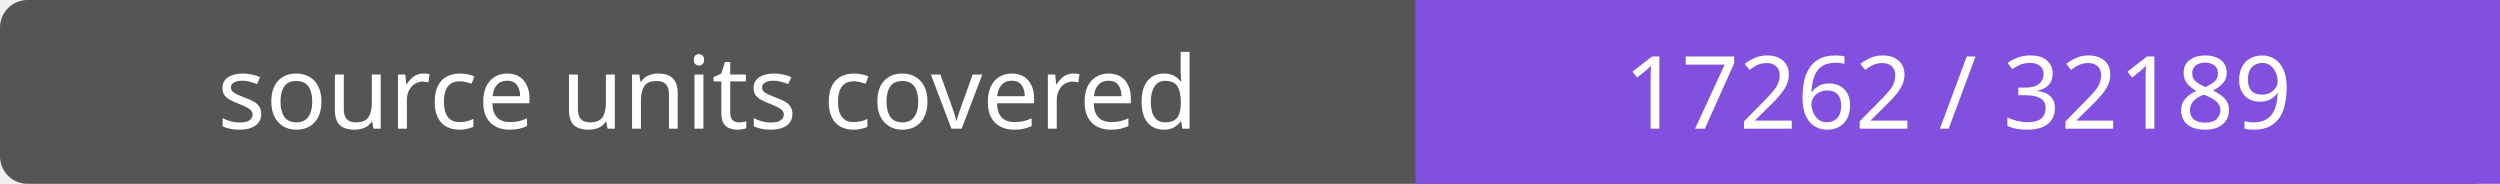
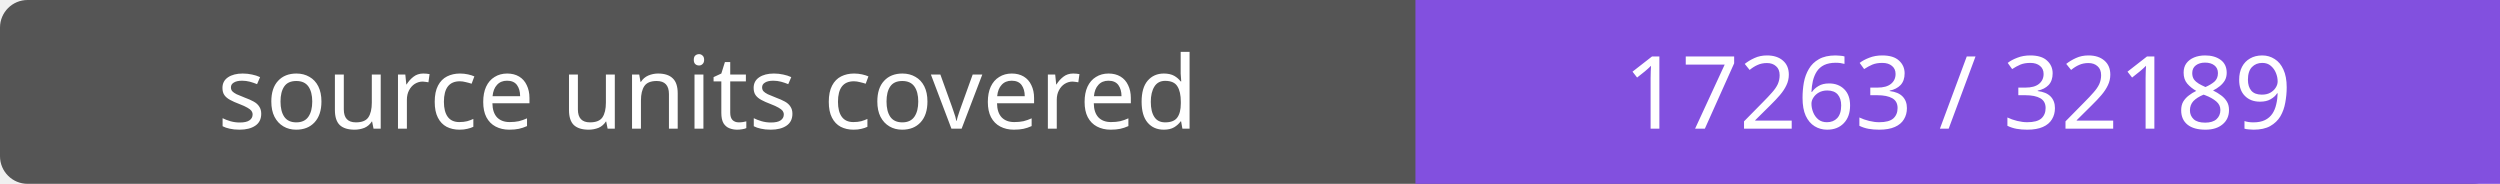
- <svg xmlns="http://www.w3.org/2000/svg" width="272" height="20" role="img" aria-label="source units covered: 17262 / 32189">
+ <svg xmlns="http://www.w3.org/2000/svg" width="272" height="20" role="img" aria-label="source units covered: 17263 / 32189">
  <rect width="272" height="20" rx="3" fill="#555" />
  <path fill="#8250df" d="M154 0h118v20H154z" />
  <g fill="#fff" text-anchor="middle" font-family="Verdana,sans-serif" font-size="11">
    <text x="77.0" y="14">source units covered</text>
-     <text x="213.0" y="14">17262 / 32189</text>
+     <text x="213.0" y="14">17263 / 32189</text>
  </g>
</svg>
